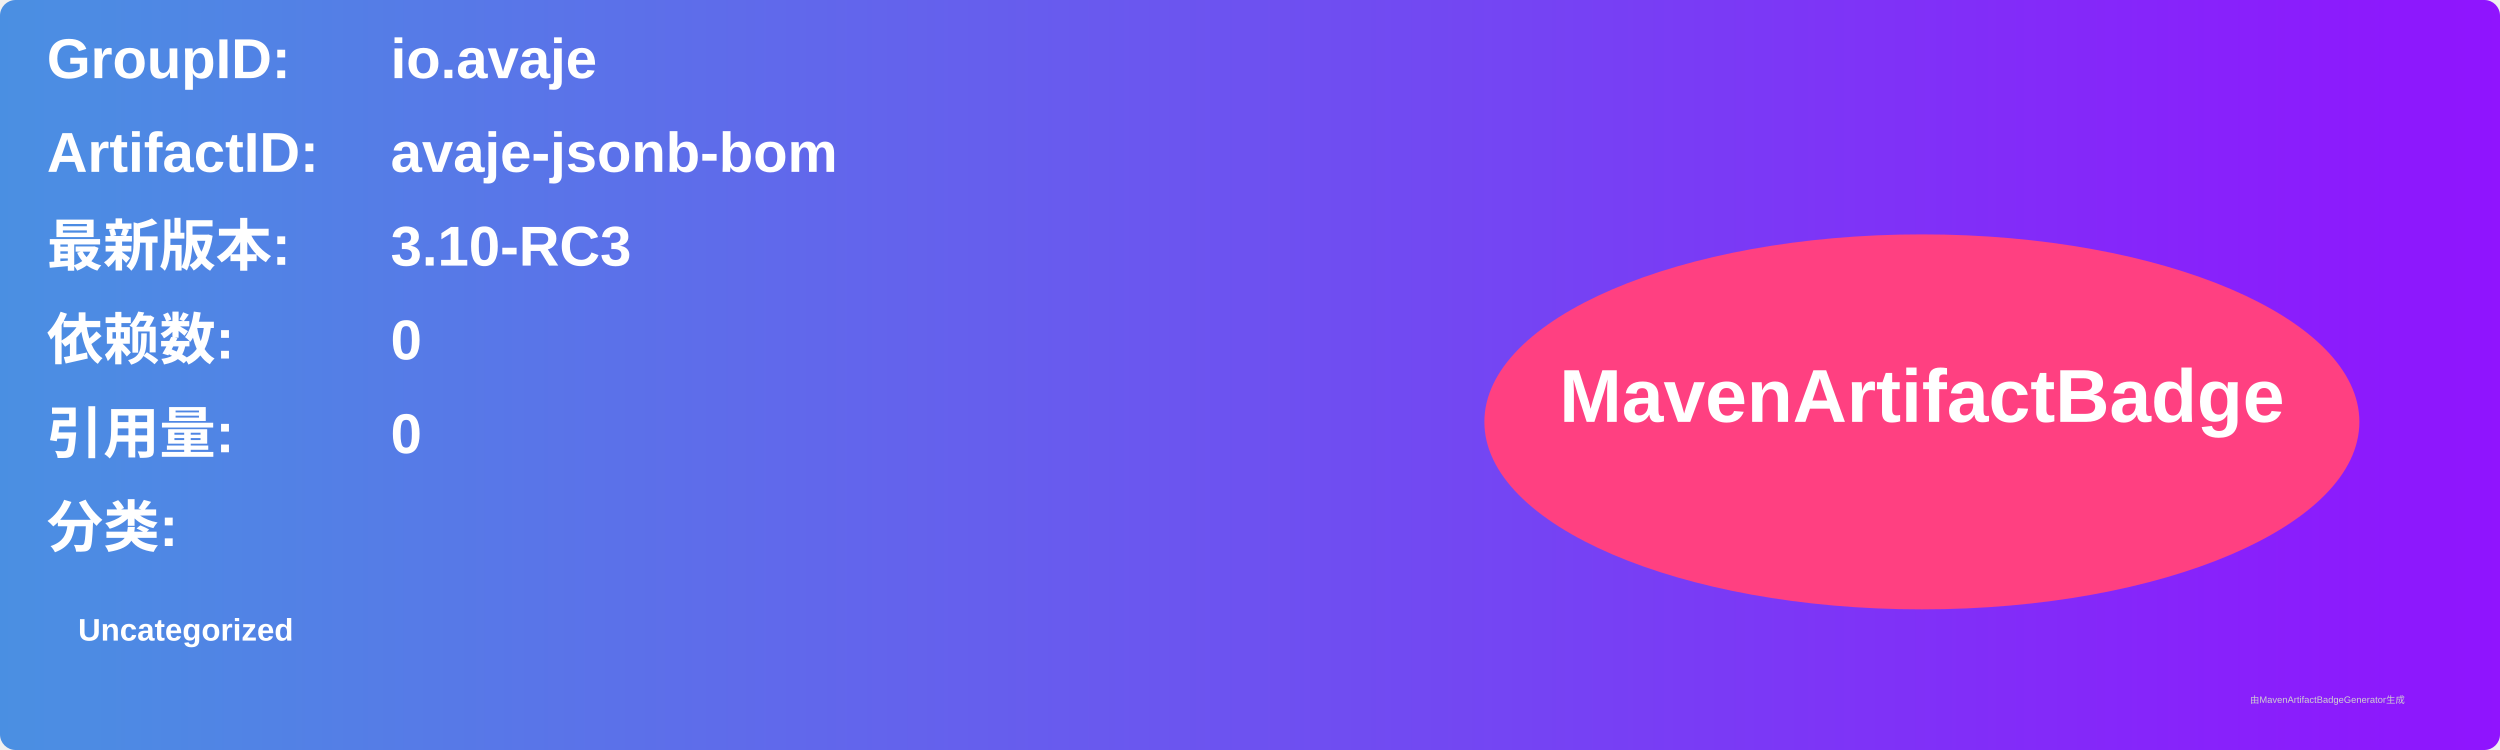
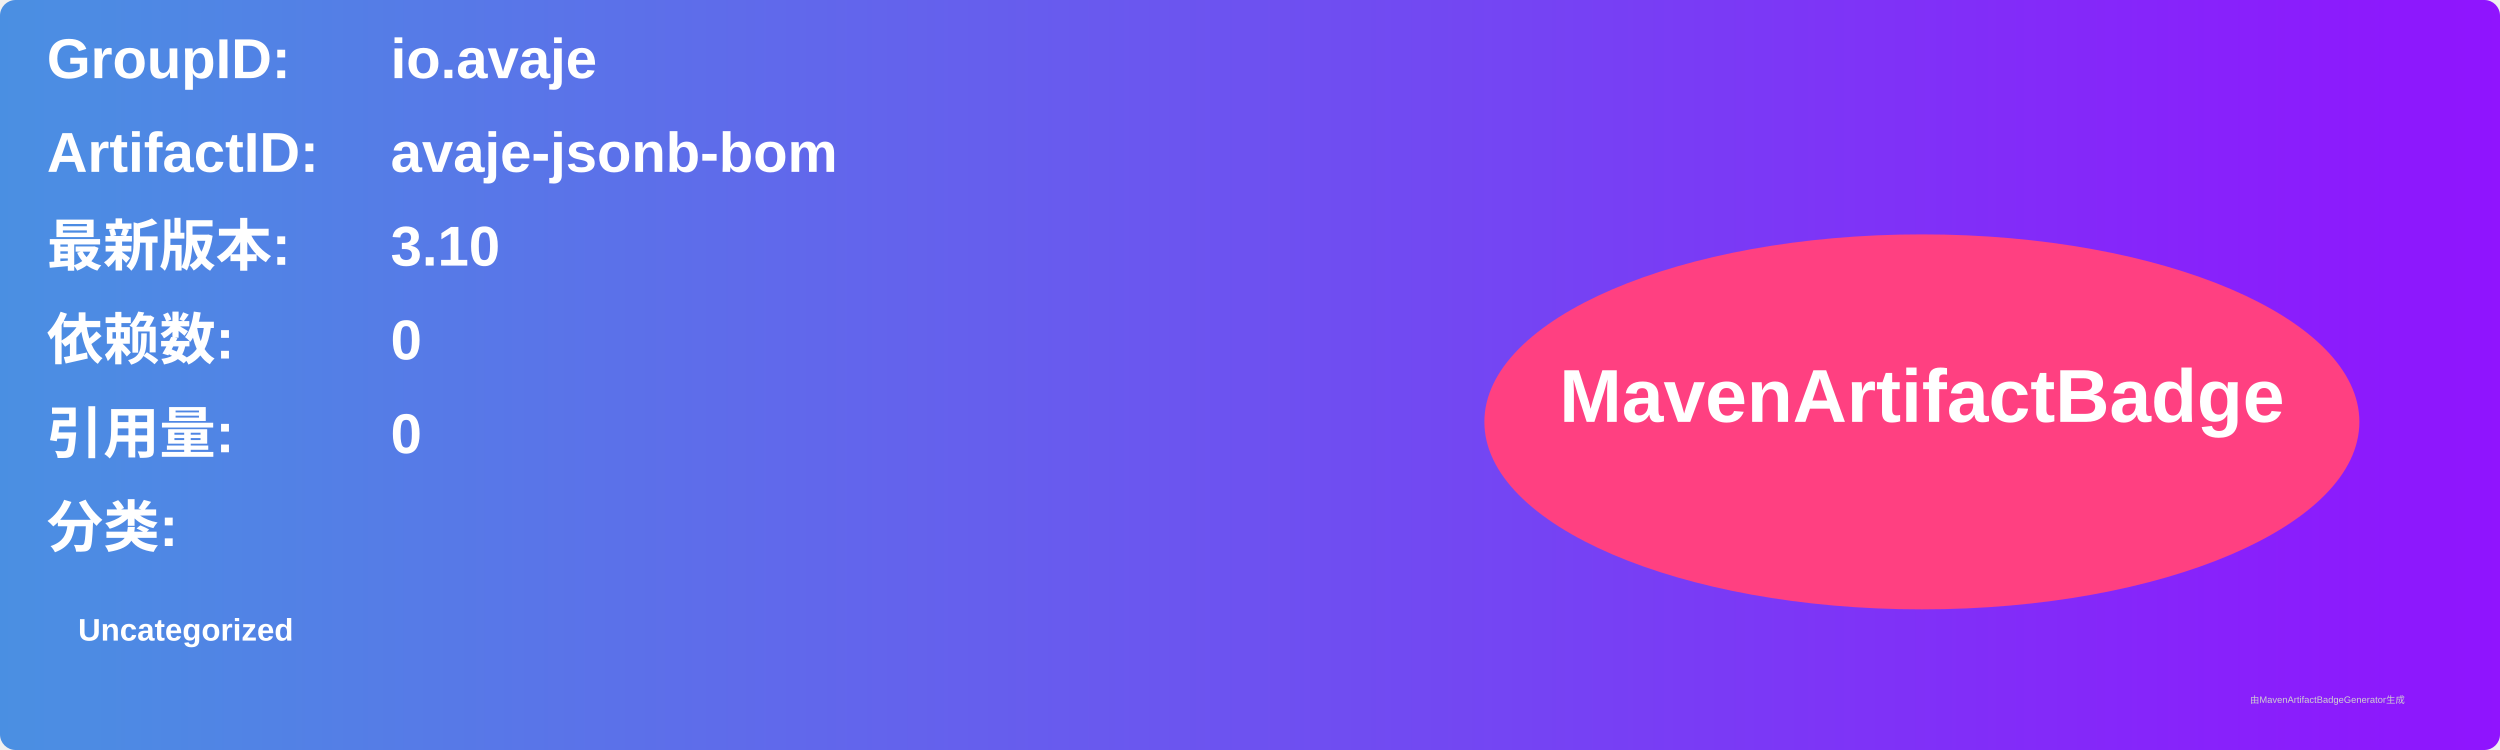
<svg xmlns="http://www.w3.org/2000/svg" width="800" height="240" viewBox="0 0 800 240">
  <linearGradient id="grad" x1="0%" y1="0%" x2="100%" y2="0%">
    <stop offset="0%" stop-color="#4a90e2" />
    <stop offset="100%" stop-color="#9013fe" />
  </linearGradient>
  <rect width="100%" height="100%" rx="5" ry="5" fill="url(#grad)" />
  <g transform="translate(15, 15)">
    <text x="0" y="10" font-family="Arial" font-size="18" fill="white" font-weight="bold" width="260">GroupID:</text>
    <text x="110" y="10" font-family="Arial" font-size="18" fill="white" font-weight="bold" width="460">io.avaje</text>
    <text x="0" y="40" font-family="Arial" font-size="18" fill="white" font-weight="bold" width="260">ArtifactID:</text>
    <text x="110" y="40" font-family="Arial" font-size="18" fill="white" font-weight="bold" width="460">avaje-jsonb-bom</text>
    <text x="0" y="70" font-family="Arial" font-size="18" fill="white" font-weight="bold">最新版本:</text>
    <text x="110" y="70" font-family="Arial" font-size="18" fill="white" font-weight="bold">
-       <tspan font-weight="bold">3.10-RC3</tspan>
+       <tspan font-weight="bold">3.10</tspan>
    </text>
    <text x="0" y="100" font-family="Arial" font-size="18" fill="white" font-weight="bold">依赖数: </text>
    <text x="110" y="100" font-family="Arial" font-size="18" fill="white">
      <tspan font-weight="bold">0</tspan>
    </text>
    <text x="0" y="130" font-family="Arial" font-size="18" fill="white" font-weight="bold">引用量: </text>
    <text x="110" y="130" font-family="Arial" font-size="18" fill="white">
      <tspan font-weight="bold">0</tspan>
    </text>
    <text x="0" y="160" font-family="Arial" font-size="18" fill="white" font-weight="bold">分类:</text>
    <text x="10" y="190" font-family="Arial" font-size="10" fill="white">
      <tspan font-weight="bold">Uncategorized</tspan>
    </text>
    <ellipse cx="600" cy="120" rx="140" ry="60" fill="#ff4081" />
    <text x="600" y="120" text-anchor="middle" font-family="Arial" font-size="24" fill="white" font-weight="bold">MavenArtifactBadge</text>
  </g>
  <text x="720" y="225" font-family="Arial" font-size="3" fill="#d0d0d0">由MavenArtifactBadgeGenerator生成</text>
</svg>
